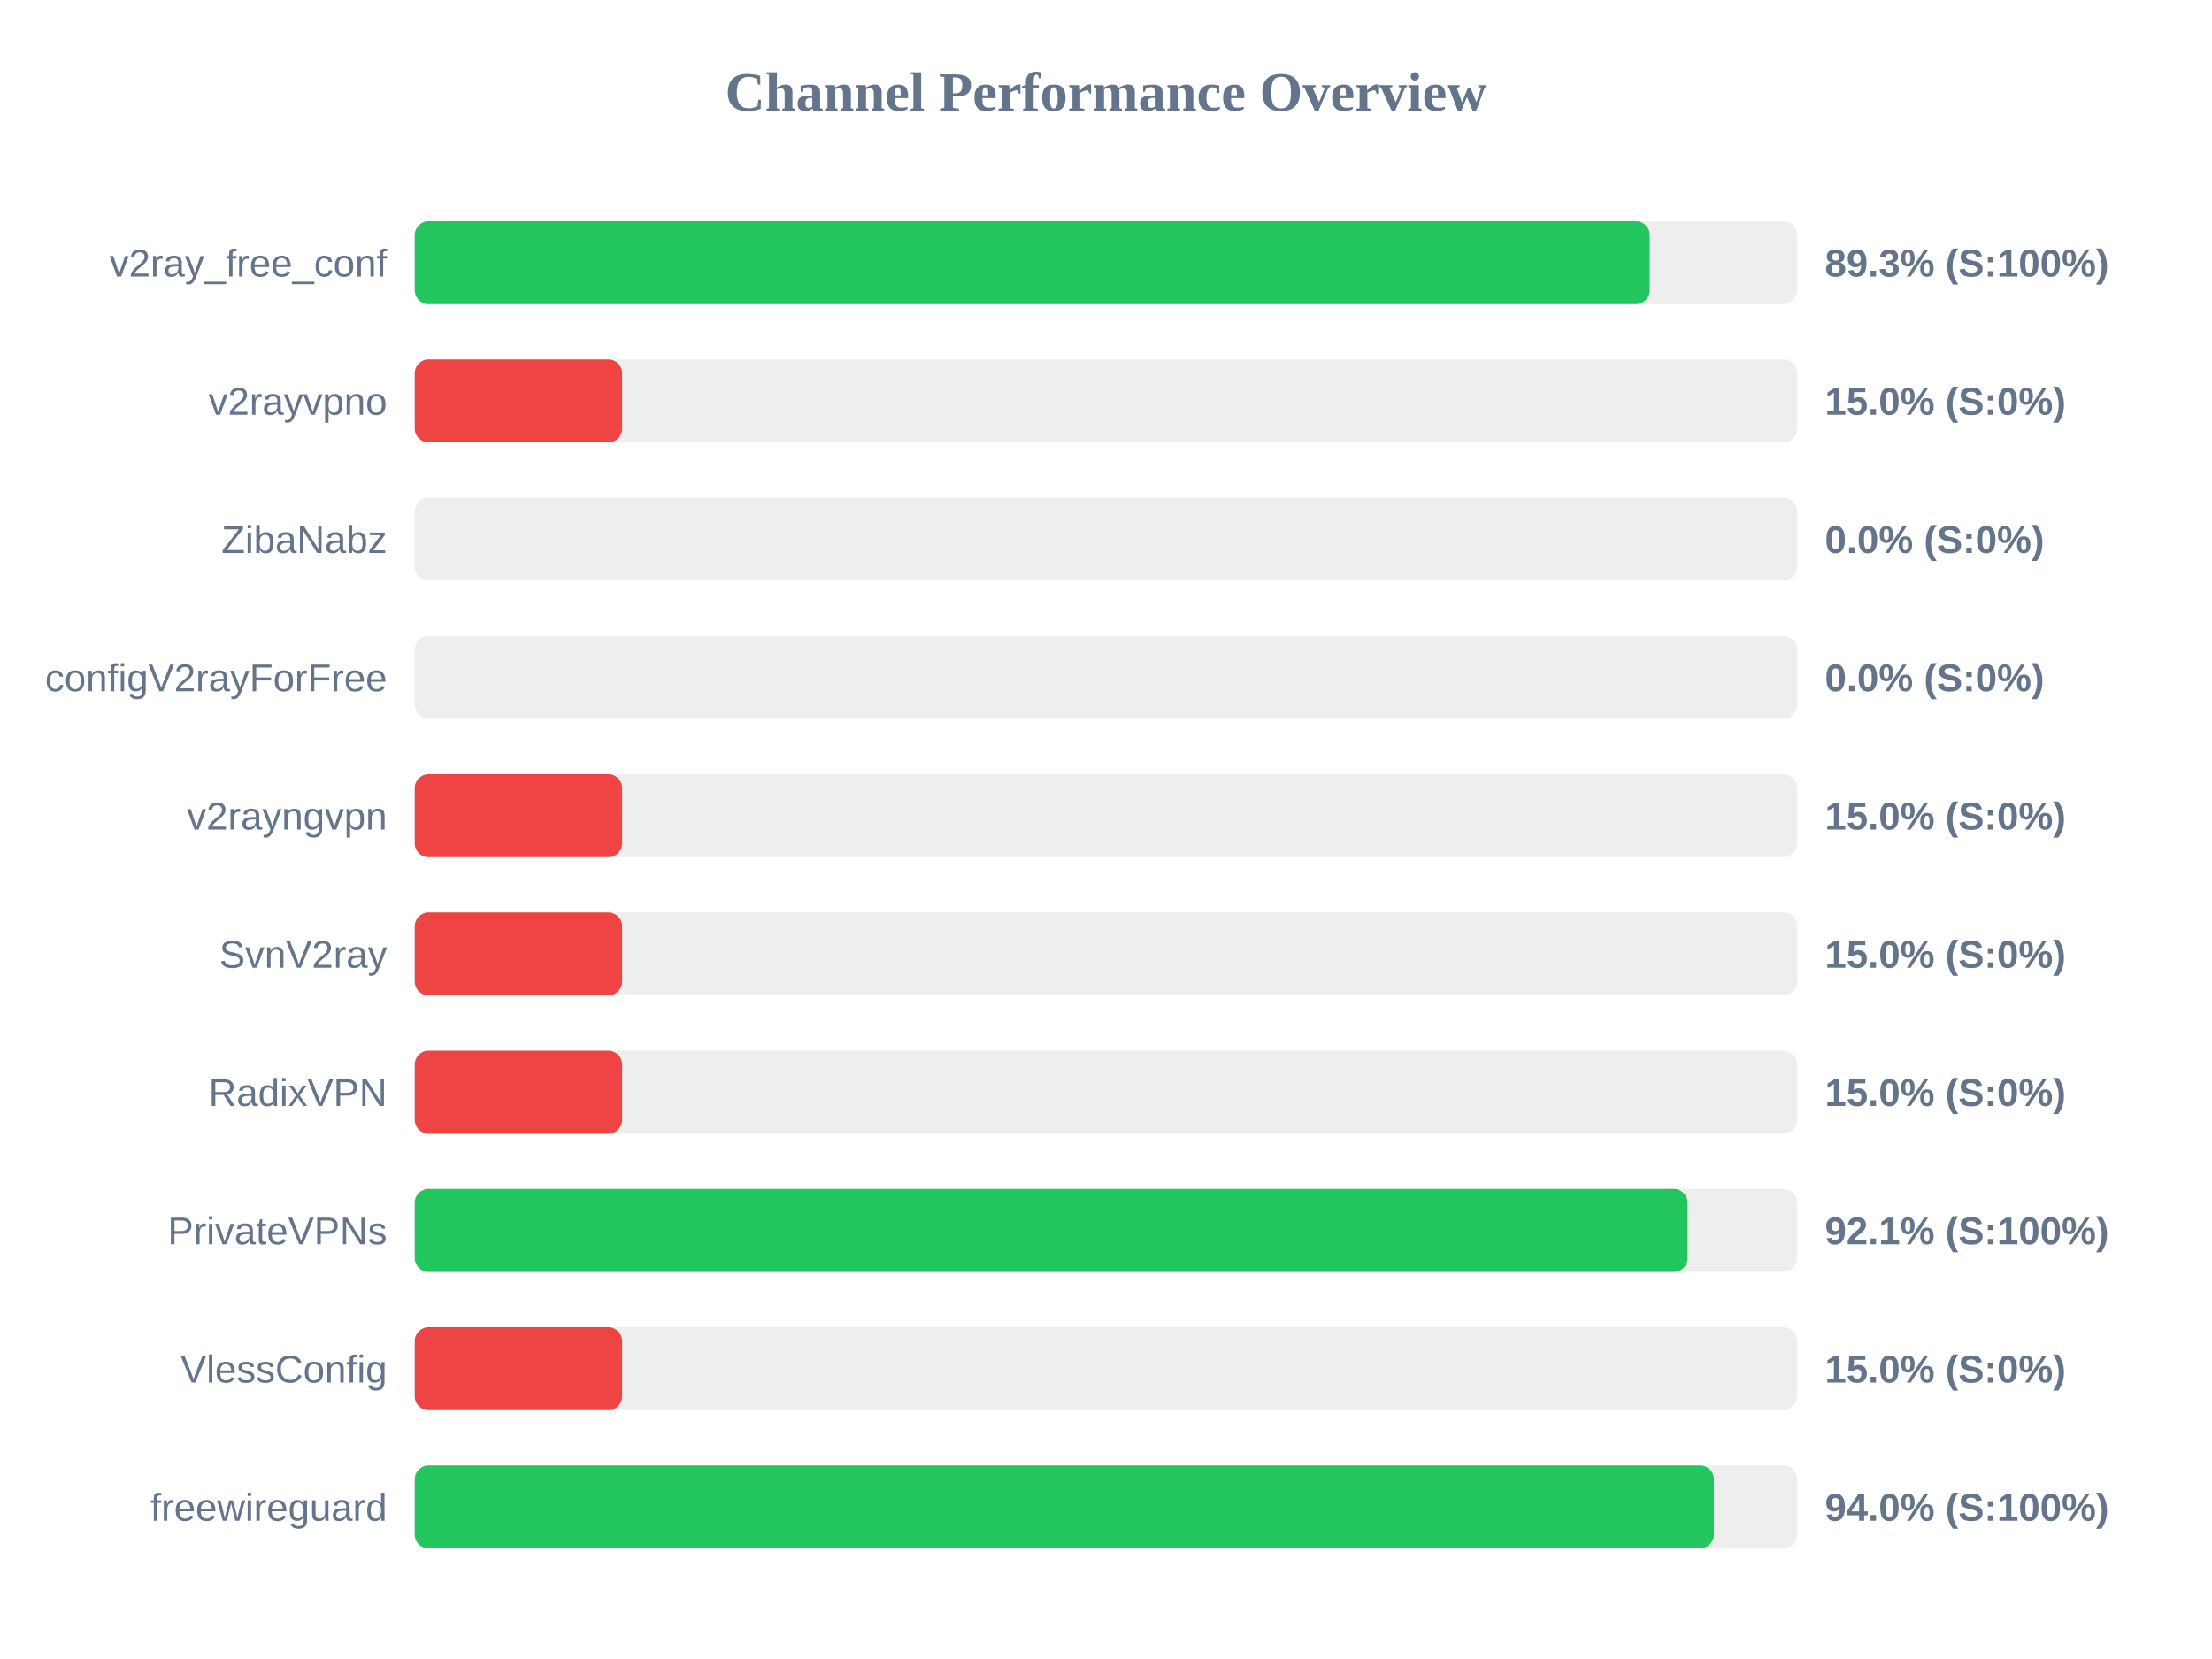
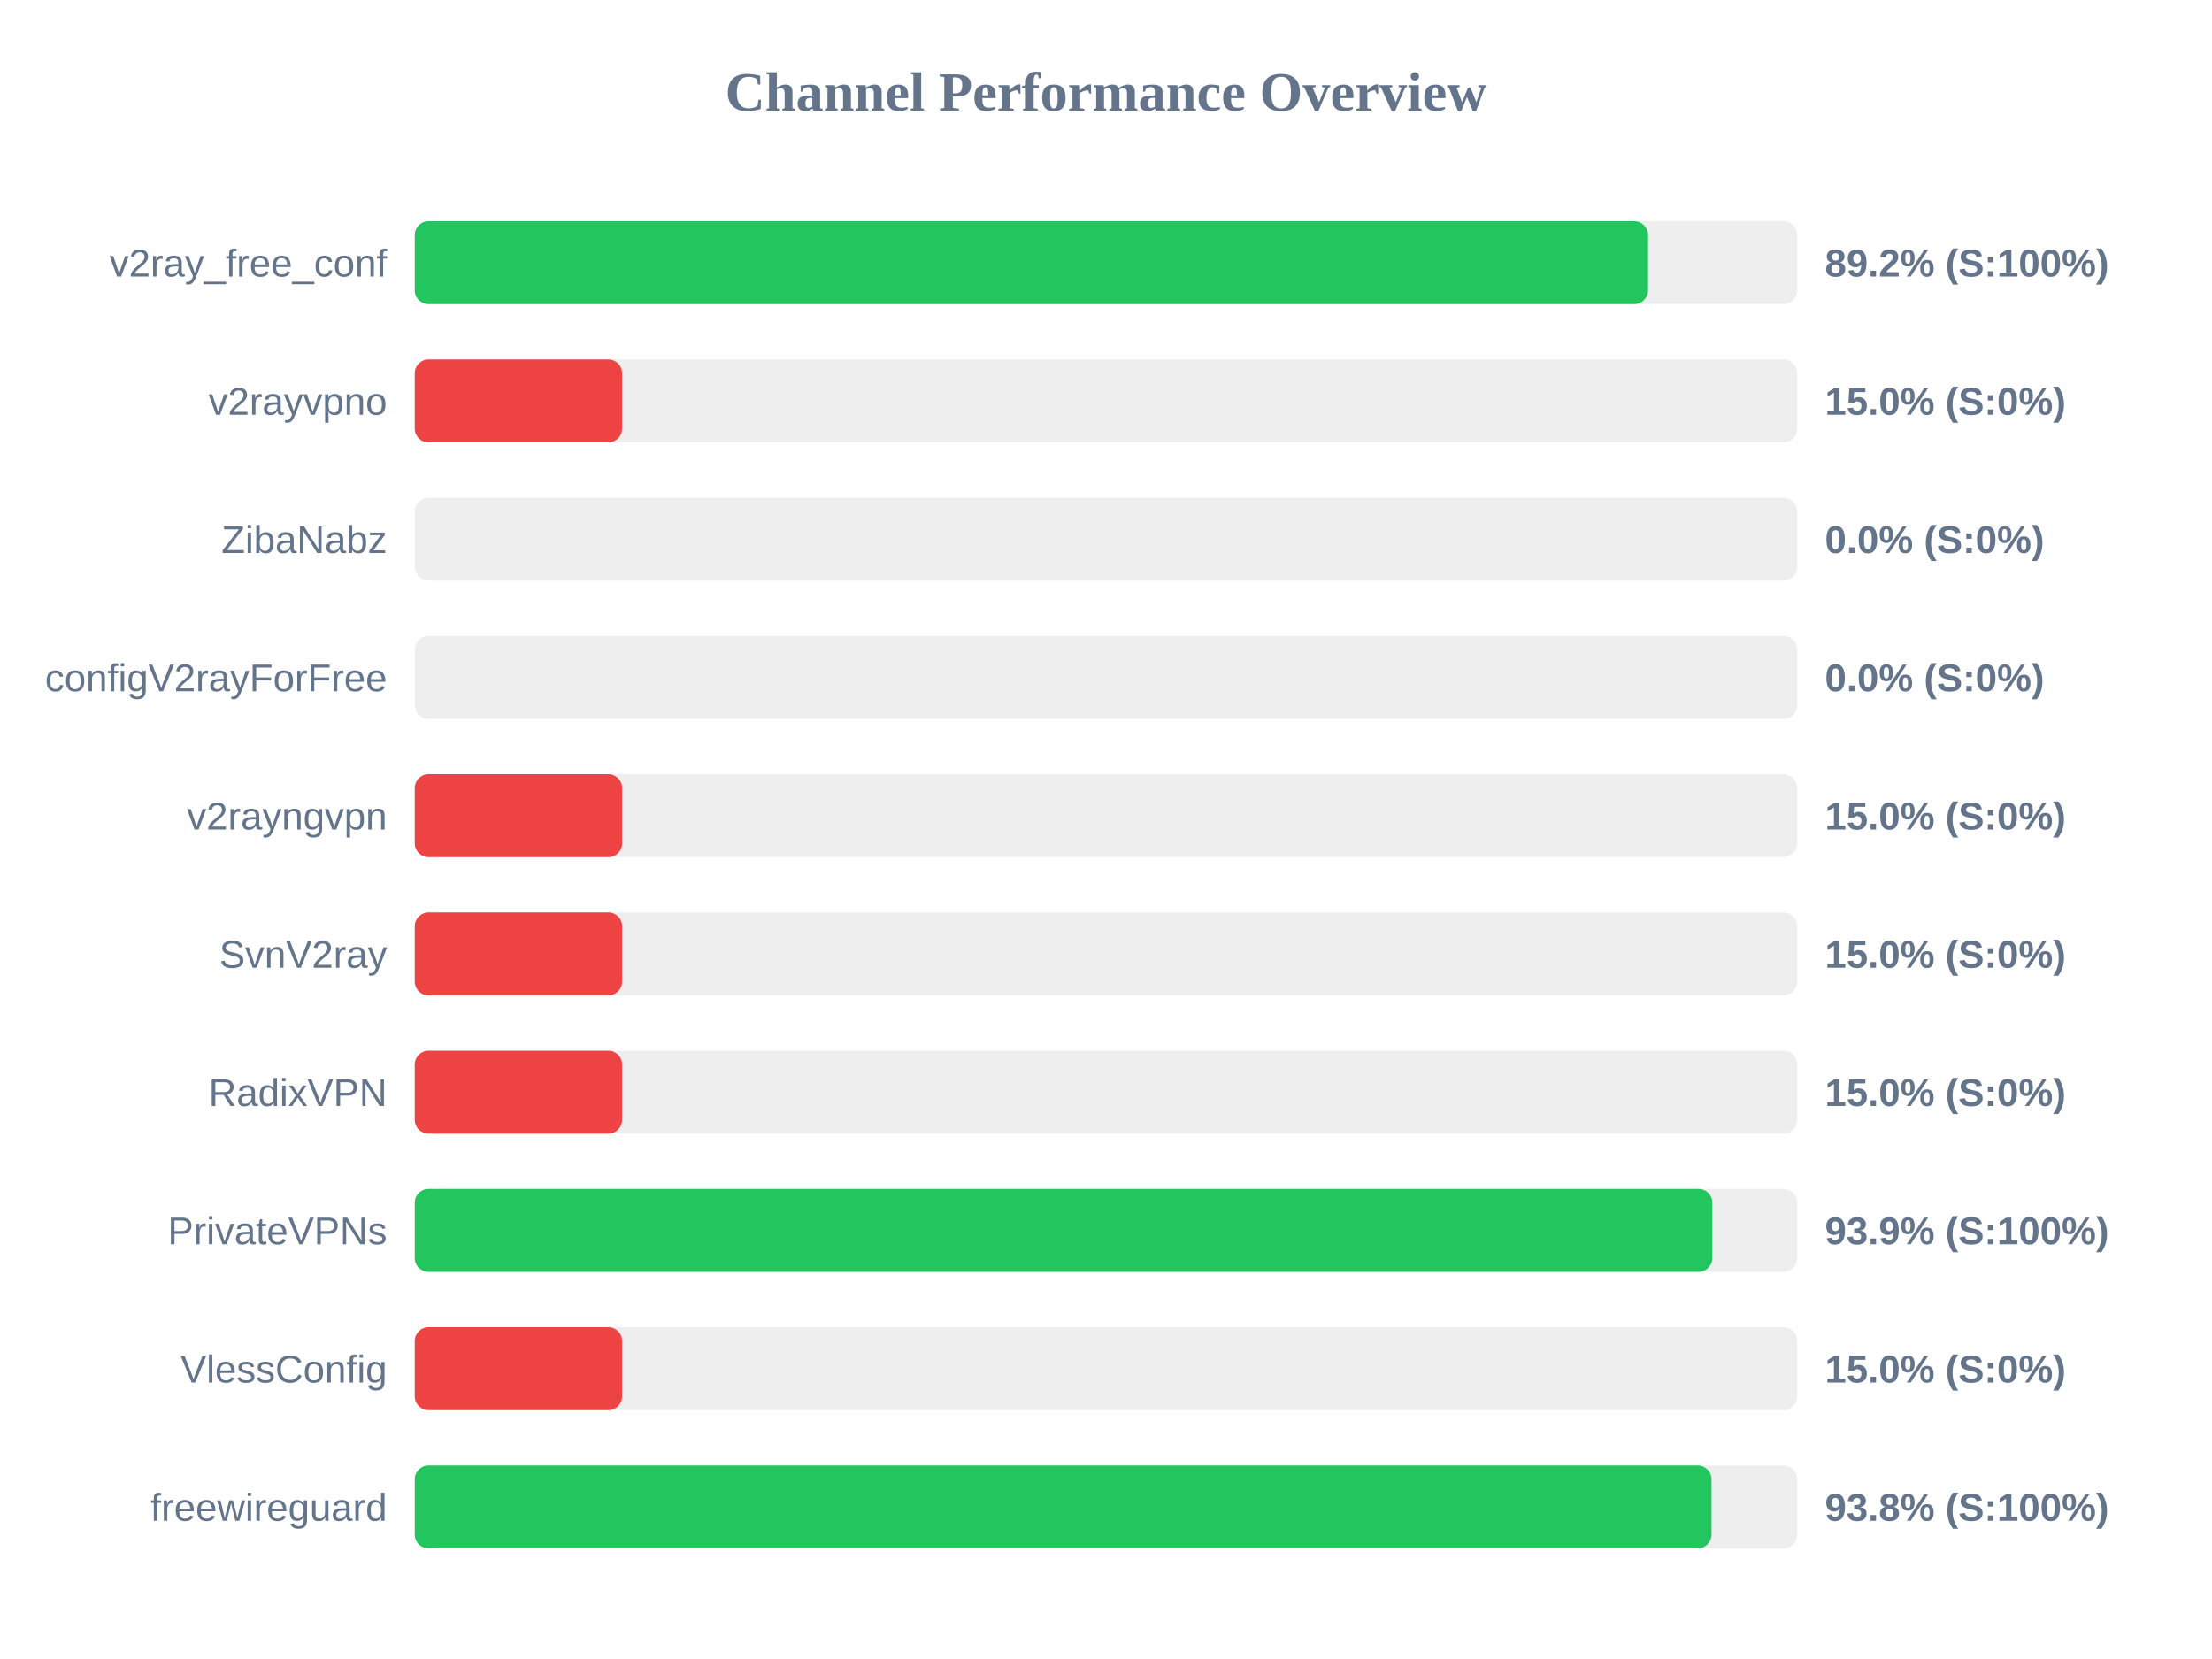
<svg xmlns="http://www.w3.org/2000/svg" width="800" height="600" version="1.1">
  <style>
        .row { font: 14px Arial; fill: #64748b; }
        .score { font: bold 14px Arial; fill: #64748b; }
    </style>
  <text x="400" y="40" text-anchor="middle" font-size="20px" font-weight="bold" fill="#64748b">Channel Performance Overview</text>
  <rect x="150" y="80" width="500" height="30" fill="#eee" rx="5" />
-   <rect x="150" y="80" width="446.65" height="30" fill="#22c55e" rx="5" />
+   <rect x="150" y="80" width="446.05" height="30" fill="#22c55e" rx="5" />
  <text x="140" y="100" text-anchor="end" class="row">v2ray_free_conf</text>
-   <text x="660" y="100" text-anchor="start" class="score">89.3% (S:100%)</text>
+   <text x="660" y="100" text-anchor="start" class="score">89.2% (S:100%)</text>
  <rect x="150" y="130" width="500" height="30" fill="#eee" rx="5" />
  <rect x="150" y="130" width="75.0" height="30" fill="#ef4444" rx="5" />
  <text x="140" y="150" text-anchor="end" class="row">v2rayvpno</text>
  <text x="660" y="150" text-anchor="start" class="score">15.0% (S:0%)</text>
  <rect x="150" y="180" width="500" height="30" fill="#eee" rx="5" />
  <rect x="150" y="180" width="0.0" height="30" fill="#ef4444" rx="5" />
  <text x="140" y="200" text-anchor="end" class="row">ZibaNabz</text>
  <text x="660" y="200" text-anchor="start" class="score">0.0% (S:0%)</text>
  <rect x="150" y="230" width="500" height="30" fill="#eee" rx="5" />
  <rect x="150" y="230" width="0.0" height="30" fill="#ef4444" rx="5" />
  <text x="140" y="250" text-anchor="end" class="row">configV2rayForFree</text>
  <text x="660" y="250" text-anchor="start" class="score">0.0% (S:0%)</text>
  <rect x="150" y="280" width="500" height="30" fill="#eee" rx="5" />
  <rect x="150" y="280" width="75.0" height="30" fill="#ef4444" rx="5" />
  <text x="140" y="300" text-anchor="end" class="row">v2rayngvpn</text>
  <text x="660" y="300" text-anchor="start" class="score">15.0% (S:0%)</text>
  <rect x="150" y="330" width="500" height="30" fill="#eee" rx="5" />
  <rect x="150" y="330" width="75.0" height="30" fill="#ef4444" rx="5" />
  <text x="140" y="350" text-anchor="end" class="row">SvnV2ray</text>
  <text x="660" y="350" text-anchor="start" class="score">15.0% (S:0%)</text>
  <rect x="150" y="380" width="500" height="30" fill="#eee" rx="5" />
  <rect x="150" y="380" width="75.0" height="30" fill="#ef4444" rx="5" />
  <text x="140" y="400" text-anchor="end" class="row">RadixVPN</text>
  <text x="660" y="400" text-anchor="start" class="score">15.0% (S:0%)</text>
  <rect x="150" y="430" width="500" height="30" fill="#eee" rx="5" />
-   <rect x="150" y="430" width="460.35" height="30" fill="#22c55e" rx="5" />
+   <rect x="150" y="430" width="469.3" height="30" fill="#22c55e" rx="5" />
  <text x="140" y="450" text-anchor="end" class="row">PrivateVPNs</text>
-   <text x="660" y="450" text-anchor="start" class="score">92.1% (S:100%)</text>
+   <text x="660" y="450" text-anchor="start" class="score">93.9% (S:100%)</text>
  <rect x="150" y="480" width="500" height="30" fill="#eee" rx="5" />
  <rect x="150" y="480" width="75.0" height="30" fill="#ef4444" rx="5" />
  <text x="140" y="500" text-anchor="end" class="row">VlessConfig</text>
  <text x="660" y="500" text-anchor="start" class="score">15.0% (S:0%)</text>
  <rect x="150" y="530" width="500" height="30" fill="#eee" rx="5" />
-   <rect x="150" y="530" width="469.85" height="30" fill="#22c55e" rx="5" />
+   <rect x="150" y="530" width="469.0" height="30" fill="#22c55e" rx="5" />
  <text x="140" y="550" text-anchor="end" class="row">freewireguard</text>
-   <text x="660" y="550" text-anchor="start" class="score">94.0% (S:100%)</text>
+   <text x="660" y="550" text-anchor="start" class="score">93.8% (S:100%)</text>
</svg>
